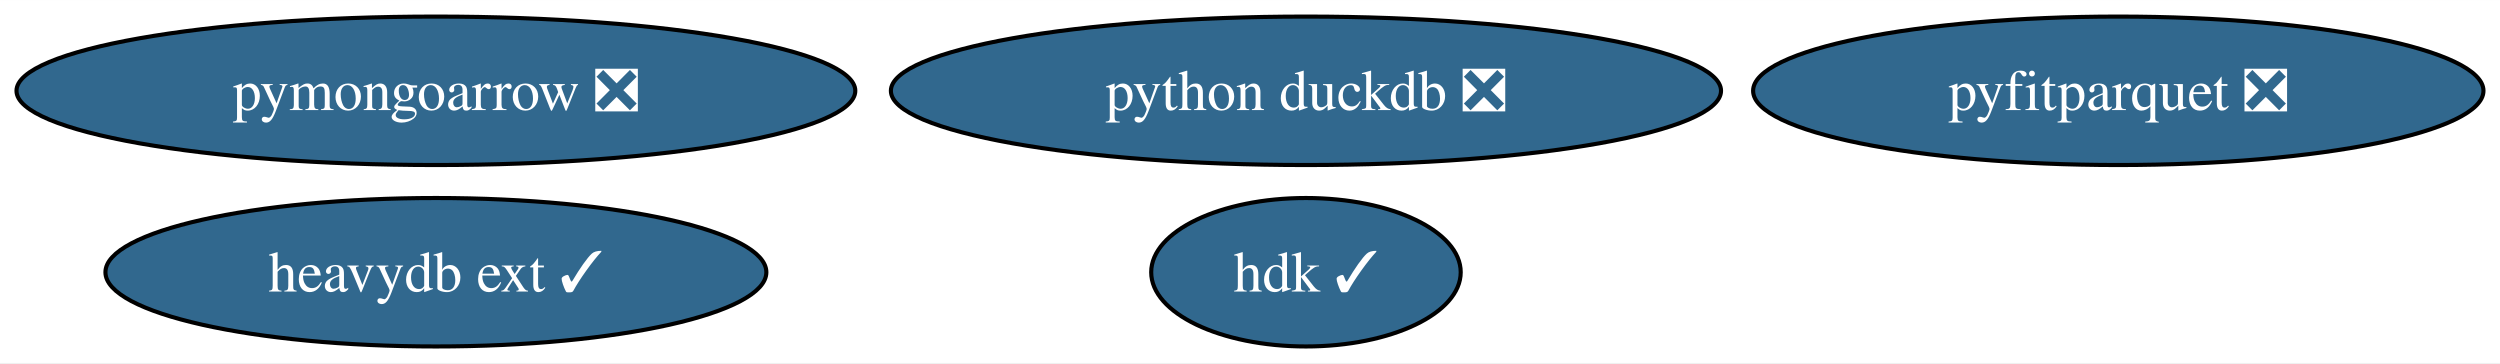
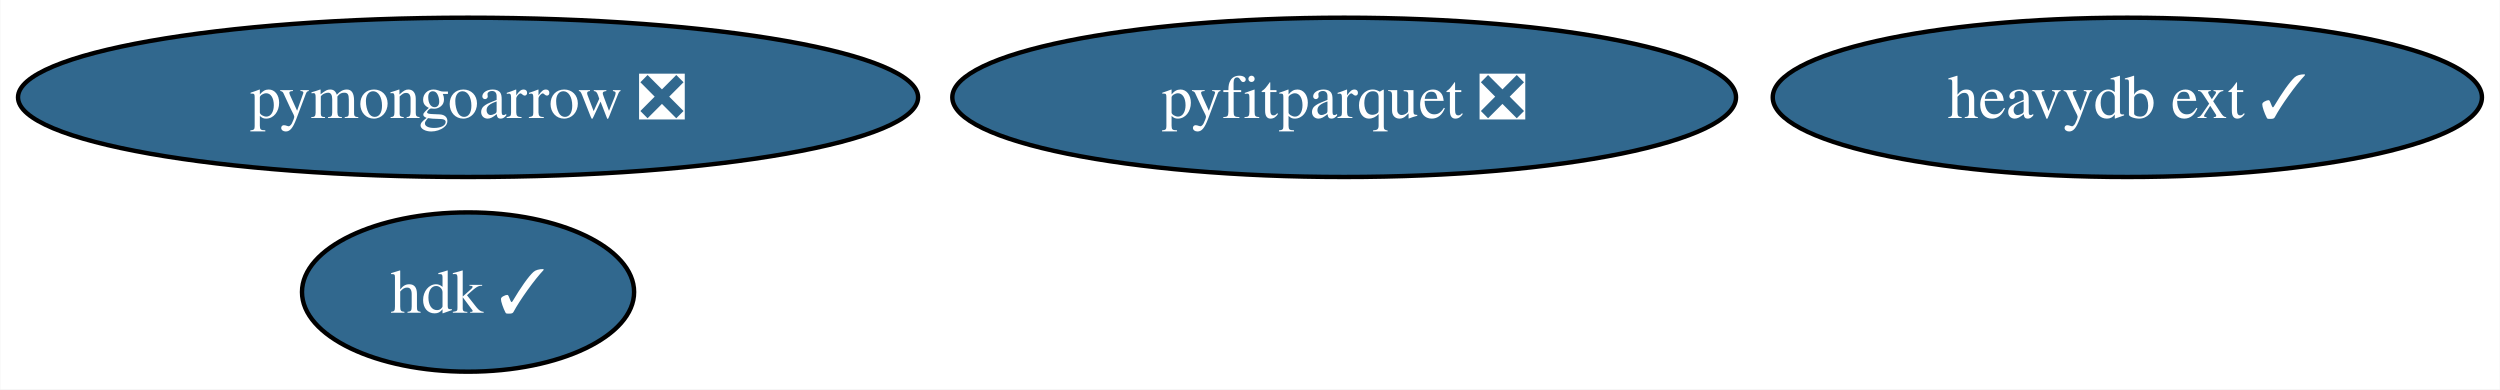
- <svg xmlns="http://www.w3.org/2000/svg" xmlns:xlink="http://www.w3.org/1999/xlink" width="606pt" height="88pt" viewBox="0.00 0.00 606.28 88.00">
+ <svg xmlns="http://www.w3.org/2000/svg" xmlns:xlink="http://www.w3.org/1999/xlink" width="565pt" height="88pt" viewBox="0.00 0.00 564.86 88.00">
  <g id="graph0" class="graph" transform="scale(1 1) rotate(0) translate(4 84)">
-     <polygon fill="white" stroke="none" points="-4,4 -4,-84 602.28,-84 602.28,4 -4,4" />
+     <polygon fill="white" stroke="none" points="-4,4 -4,-84 560.86,-84 560.86,4 -4,4" />
    <g id="node1" class="node">
      <g id="a_node1">
-         <a xlink:href="https://github.com/conda-forge/python-duckdb-feedstock/pull/77" xlink:title="python duckdb ❎">
-           <ellipse fill="#31688e" stroke="black" cx="312.71" cy="-62" rx="100.66" ry="18" />
-           <text text-anchor="middle" x="312.71" y="-57.33" font-family="Times,serif" font-size="14.00" fill="white">python duckdb ❎</text>
+         <a xlink:href="https://github.com/conda-forge/pyfitparquet-feedstock/pull/16" xlink:title="pyfitparquet ❎">
+           <ellipse fill="#31688e" stroke="black" cx="299.71" cy="-62" rx="88.56" ry="18" />
+           <text text-anchor="middle" x="299.71" y="-57.33" font-family="Times,serif" font-size="14.00" fill="white">pyfitparquet ❎</text>
        </a>
      </g>
    </g>
    <g id="node2" class="node">
      <g id="a_node2">
-         <a xlink:href="https://github.com/conda-forge/pyfitparquet-feedstock/pull/16" xlink:title="pyfitparquet ❎">
-           <ellipse fill="#31688e" stroke="black" cx="509.71" cy="-62" rx="88.56" ry="18" />
-           <text text-anchor="middle" x="509.71" y="-57.33" font-family="Times,serif" font-size="14.00" fill="white">pyfitparquet ❎</text>
-         </a>
-       </g>
-     </g>
-     <g id="node3" class="node">
-       <g id="a_node3">
        <a xlink:href="https://github.com/conda-forge/pymongoarrow-feedstock/pull/18" xlink:title="pymongoarrow ❎">
          <ellipse fill="#31688e" stroke="black" cx="101.71" cy="-62" rx="101.71" ry="18" />
          <text text-anchor="middle" x="101.71" y="-57.33" font-family="Times,serif" font-size="14.00" fill="white">pymongoarrow ❎</text>
        </a>
      </g>
    </g>
-     <g id="node4" class="node">
-       <g id="a_node4">
+     <g id="node3" class="node">
+       <g id="a_node3">
        <a xlink:href="https://github.com/conda-forge/heavydb-ext-feedstock/pull/46" xlink:title="heavydb ext ✓">
-           <ellipse fill="#31688e" stroke="black" cx="101.71" cy="-18" rx="80.14" ry="18" />
-           <text text-anchor="middle" x="101.71" y="-13.32" font-family="Times,serif" font-size="14.00" fill="white">heavydb ext ✓</text>
+           <ellipse fill="#31688e" stroke="black" cx="476.71" cy="-62" rx="80.14" ry="18" />
+           <text text-anchor="middle" x="476.71" y="-57.33" font-family="Times,serif" font-size="14.00" fill="white">heavydb ext ✓</text>
        </a>
      </g>
    </g>
-     <g id="node5" class="node">
-       <g id="a_node5">
+     <g id="node4" class="node">
+       <g id="a_node4">
        <a xlink:href="https://github.com/conda-forge/hdk-feedstock/pull/24" xlink:title="hdk ✓">
-           <ellipse fill="#31688e" stroke="black" cx="312.71" cy="-18" rx="37.53" ry="18" />
-           <text text-anchor="middle" x="312.71" y="-13.32" font-family="Times,serif" font-size="14.00" fill="white">hdk ✓</text>
+           <ellipse fill="#31688e" stroke="black" cx="101.71" cy="-18" rx="37.53" ry="18" />
+           <text text-anchor="middle" x="101.71" y="-13.32" font-family="Times,serif" font-size="14.00" fill="white">hdk ✓</text>
        </a>
      </g>
    </g>
  </g>
</svg>
